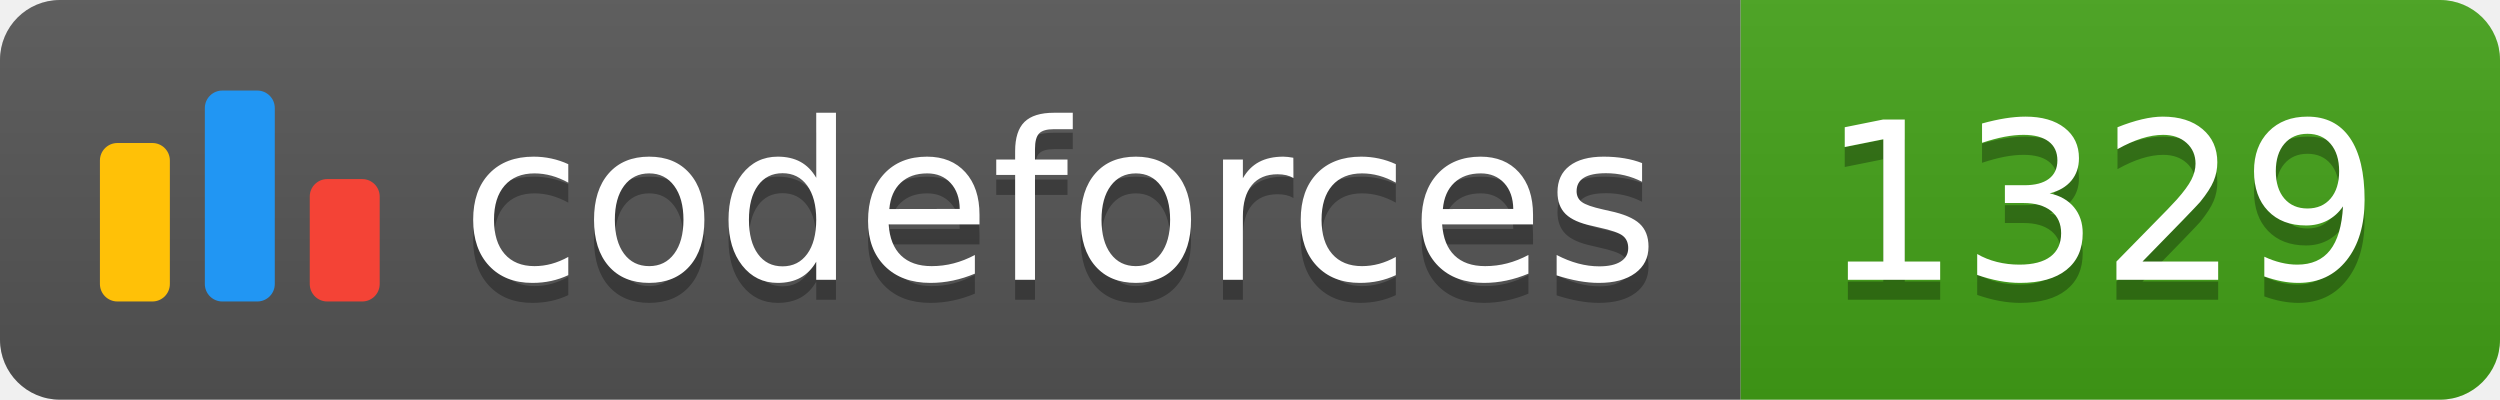
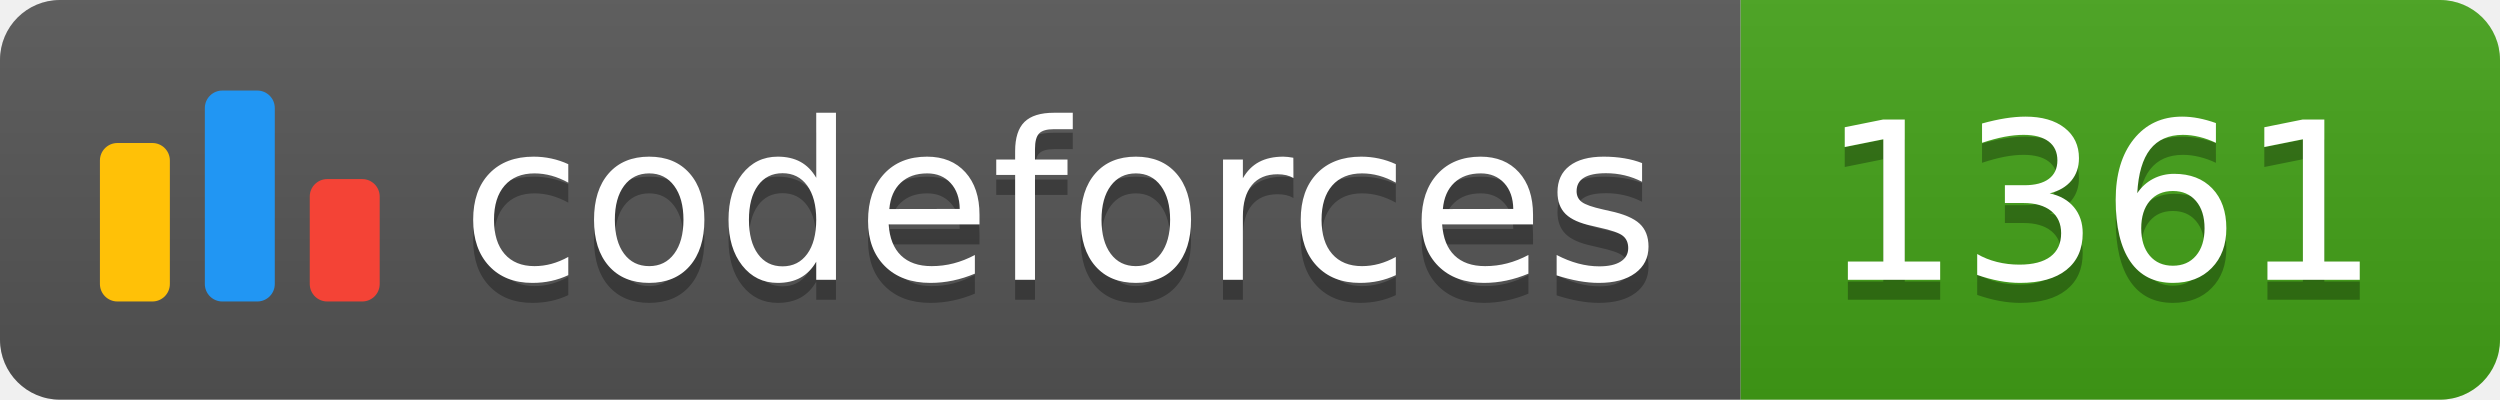
<svg xmlns="http://www.w3.org/2000/svg" width="125.1" height="20">
  <linearGradient id="smooth" x2="0" y2="100%">
    <stop offset="0" stop-color="#bbb" stop-opacity=".1" />
    <stop offset="1" stop-opacity=".1" />
  </linearGradient>
  <clipPath id="round">
    <rect width="125.1" height="20" rx="3" fill="#fff" />
  </clipPath>
  <g clip-path="url(#round)">
    <rect width="87.1" height="20" fill="#555" />
    <rect x="87.1" width="38.0" height="20" fill="#43A217" />
    <rect width="125.1" height="20" fill="url(#smooth)" />
  </g>
  <g fill="#fff" text-anchor="middle" font-family="DejaVu Sans,Verdana,Geneva,sans-serif" font-size="110">
    <svg x="5" y="3" class="logo" width="14" height="14" viewBox="0 0 32 25" fill="none">
      <rect y="6" width="8" height="18.125" rx="2" fill="#FFC107" />
      <rect x="24" y="10.125" width="8" height="14" rx="2" fill="#F44336" />
      <rect x="12" width="8" height="24.125" rx="2" fill="#2196F3" />
    </svg>
    <text x="530.5" y="150" fill="#010101" fill-opacity=".3" transform="scale(0.1)" textLength="601.0" lengthAdjust="spacing">codeforces
        </text>
    <text x="530.5" y="140" transform="scale(0.1)" textLength="601.0" lengthAdjust="spacing">codeforces</text>
-     <text x="1051.0" y="150" fill="#010101" fill-opacity=".3" transform="scale(0.1)" textLength="280.0" lengthAdjust="spacing">1329
+     <text x="1051.0" y="150" fill="#010101" fill-opacity=".3" transform="scale(0.1)" textLength="280.0" lengthAdjust="spacing">1361
        </text>
-     <text x="1051.0" y="140" transform="scale(0.1)" textLength="280.0" lengthAdjust="spacing">1329</text>
+     <text x="1051.0" y="140" transform="scale(0.1)" textLength="280.0" lengthAdjust="spacing">1361</text>
  </g>
</svg>
